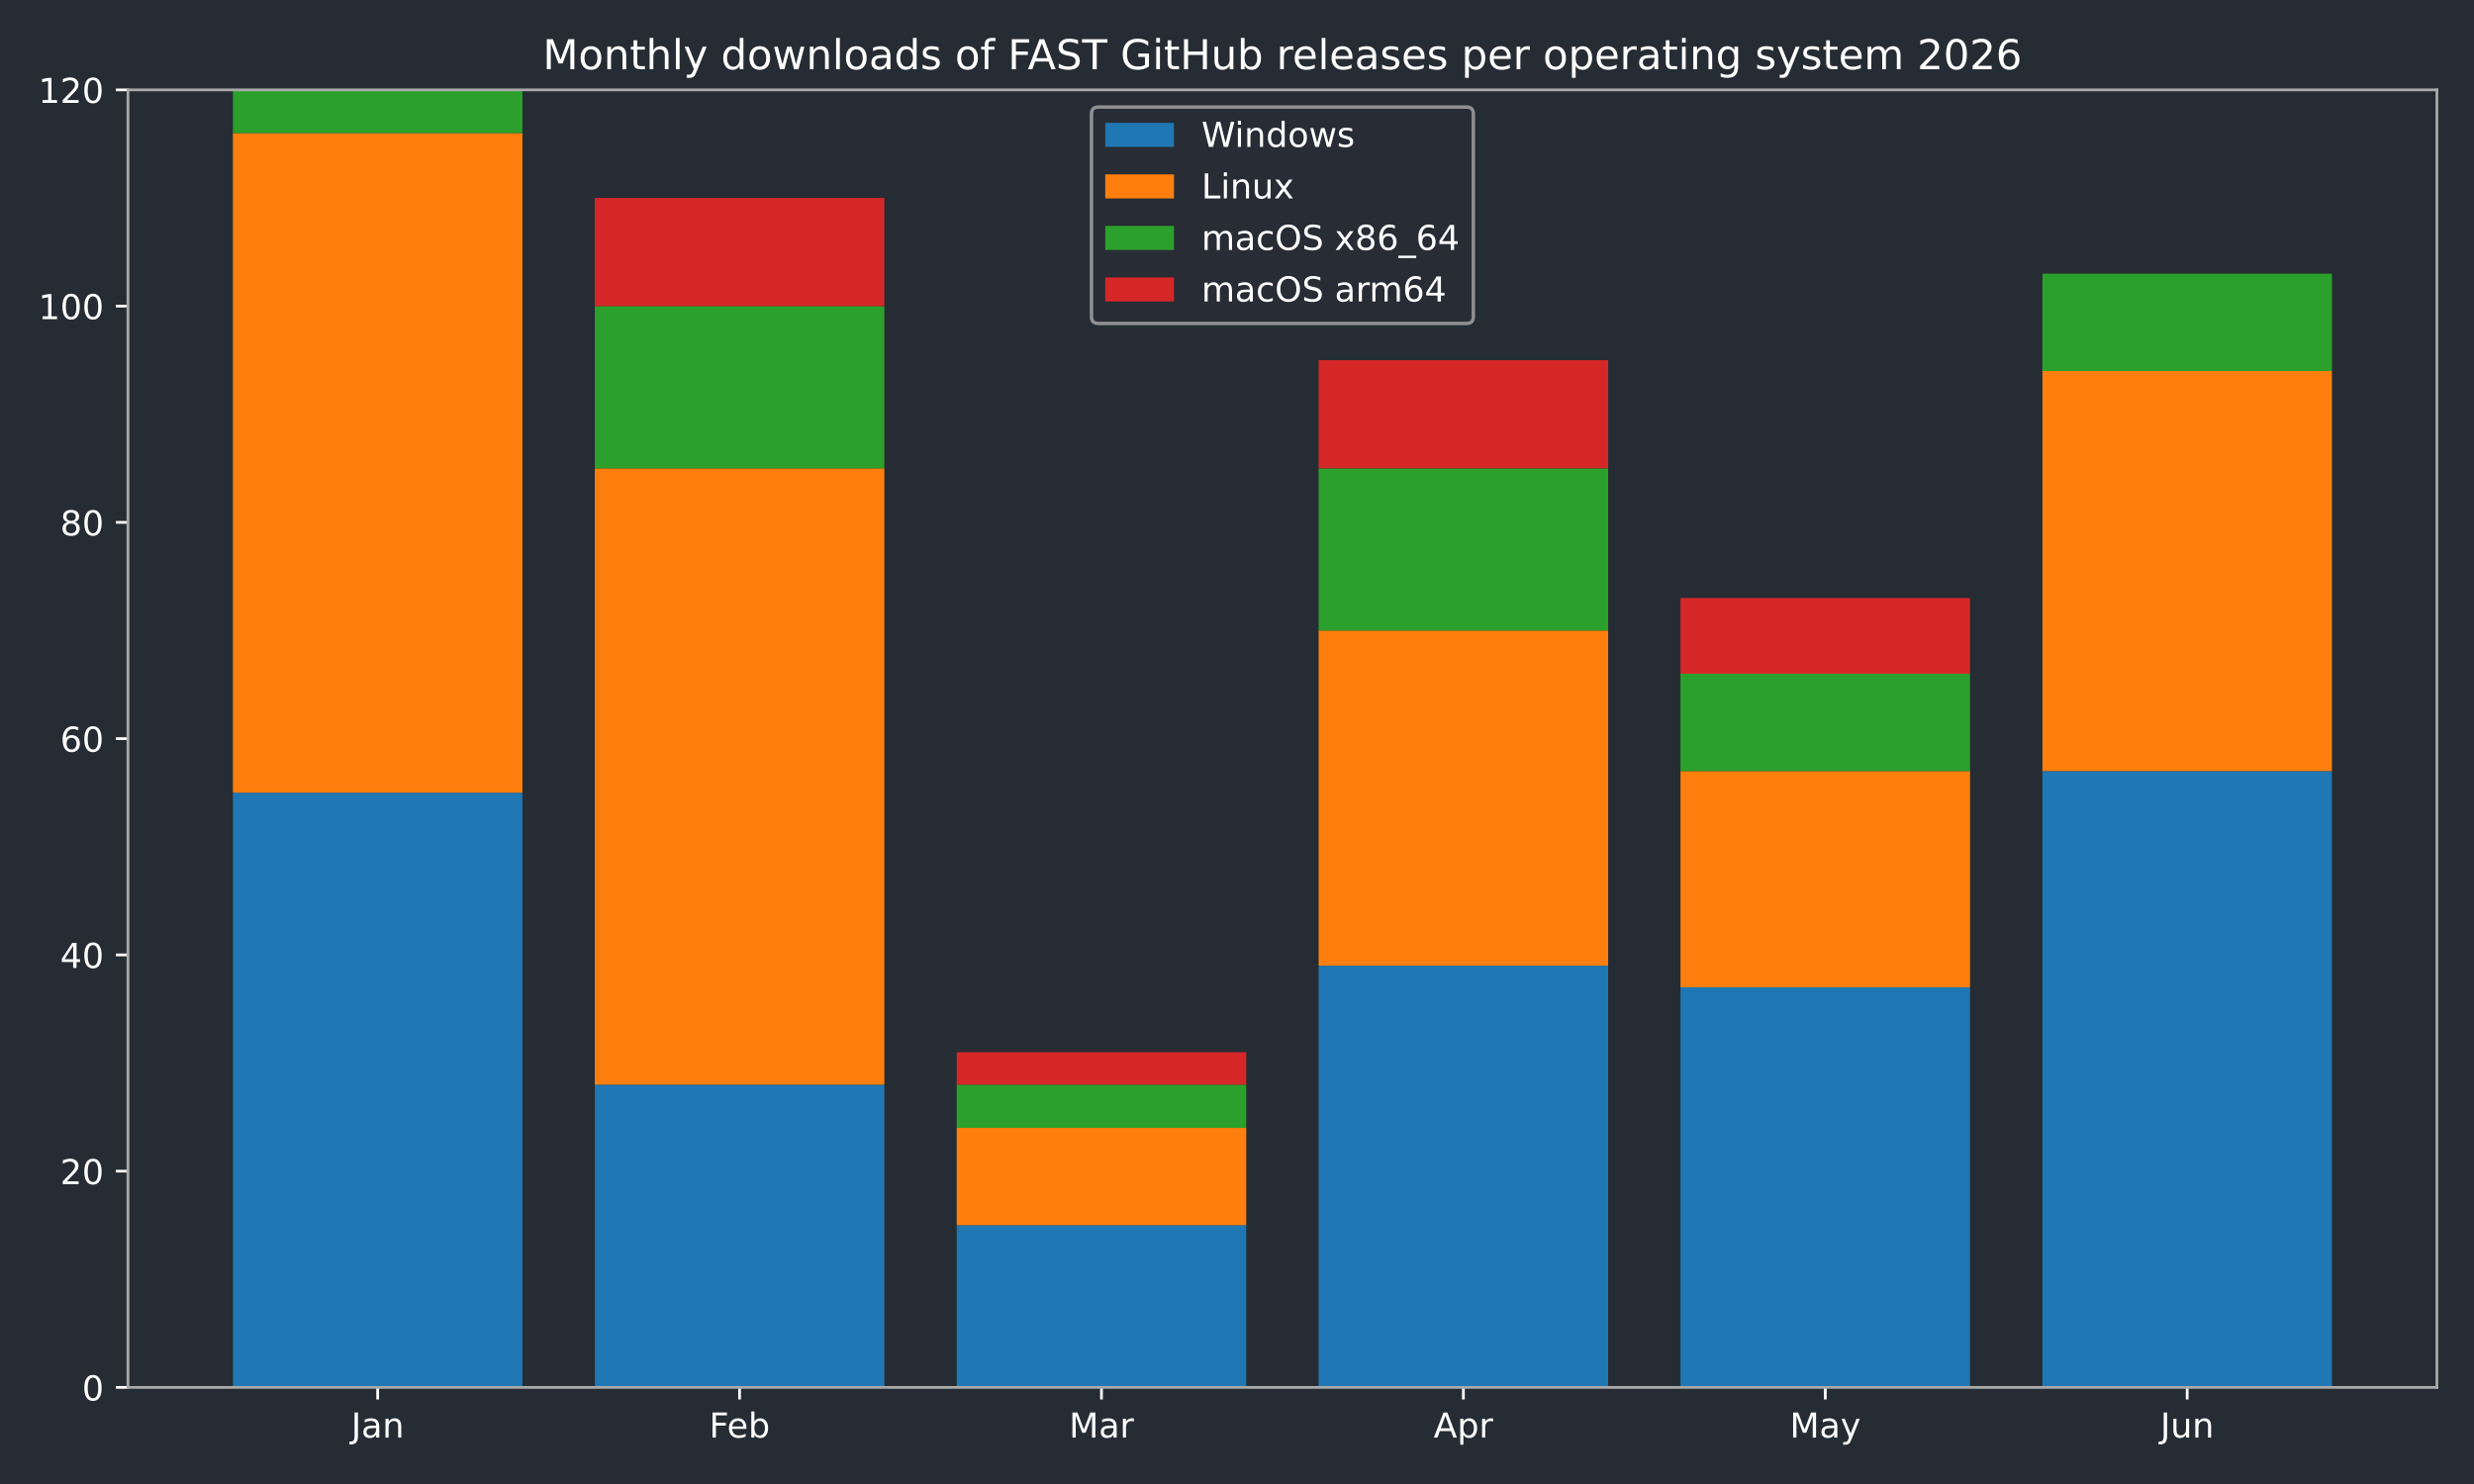
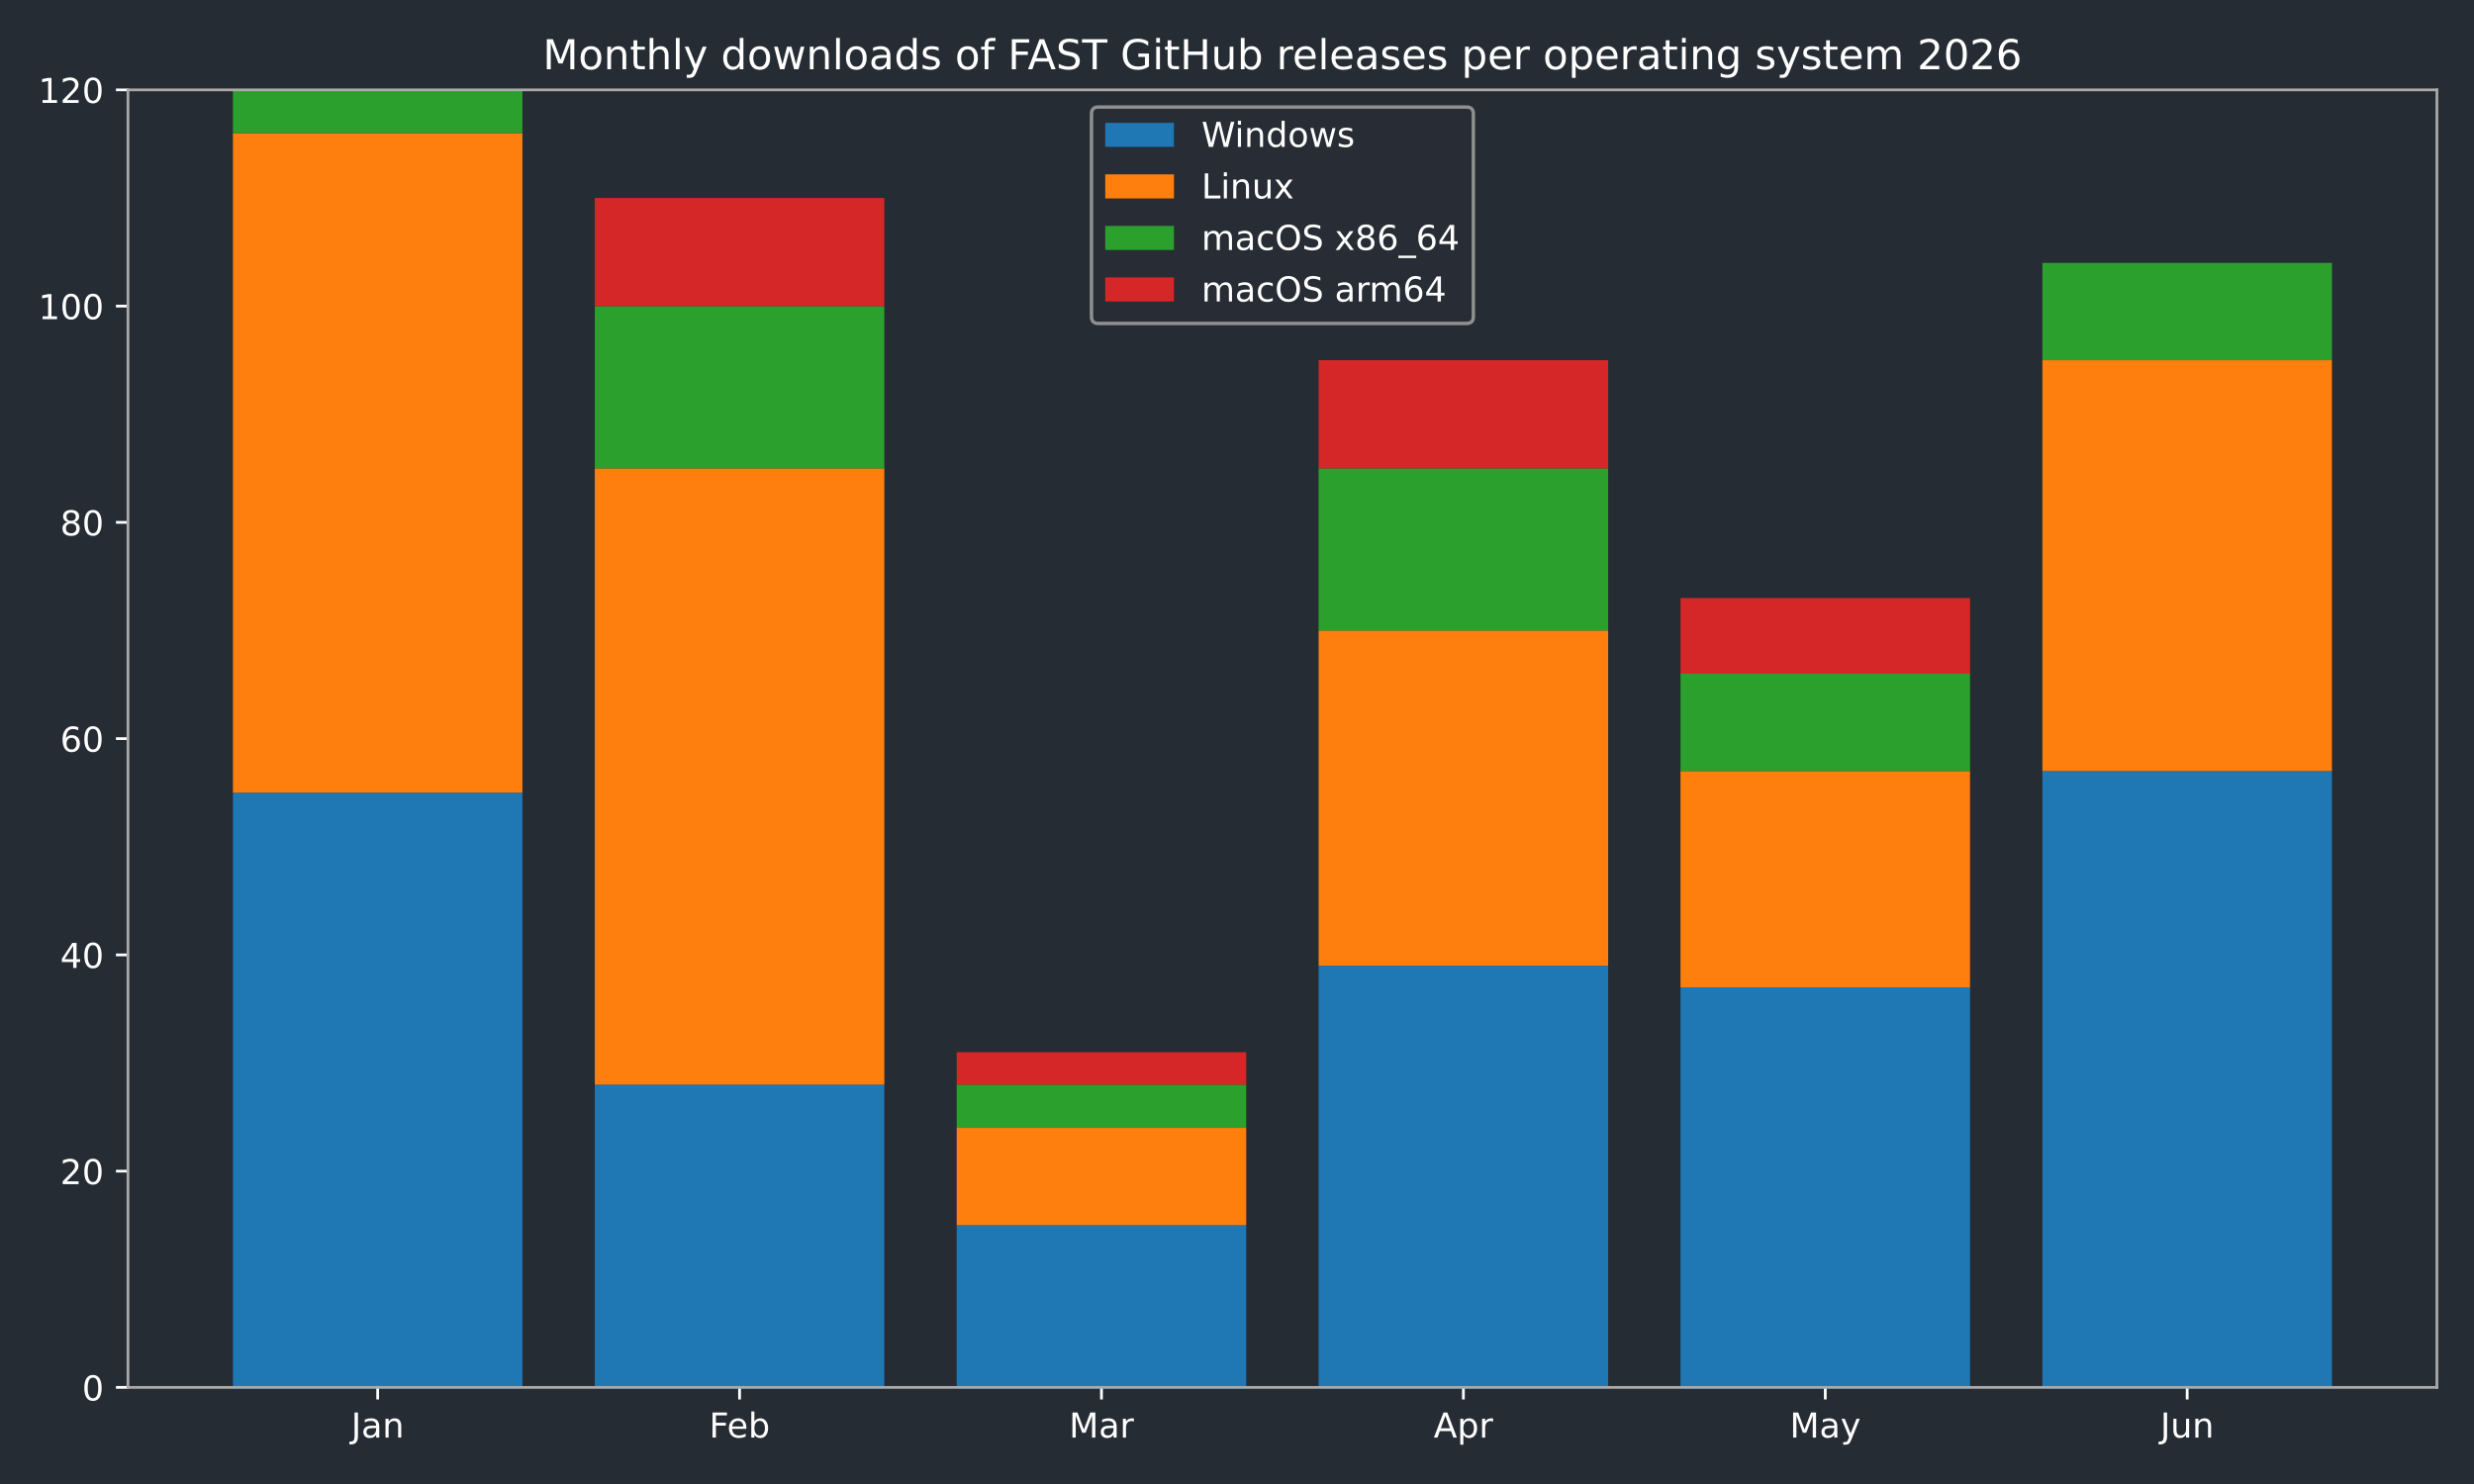
<svg xmlns="http://www.w3.org/2000/svg" xmlns:xlink="http://www.w3.org/1999/xlink" width="720pt" height="432pt" viewBox="0 0 720 432" version="1.1">
  <defs>
    <style type="text/css">*{stroke-linejoin: round; stroke-linecap: butt}</style>
  </defs>
  <g id="figure_1">
    <g id="patch_1">
      <path d="M 0 432  L 720 432  L 720 0  L 0 0  z " style="fill: #262c33" />
    </g>
    <g id="axes_1">
      <g id="patch_2">
        <path d="M 37.24 403.878  L 709.2 403.878  L 709.2 26.16  L 37.24 26.16  z " style="fill: #262c33" />
      </g>
      <g id="patch_3">
-         <path d="M 67.784 403.878  L 152.042 403.878  L 152.042 230.757  L 67.784 230.757  z " clip-path="url(#p957ba8a86a)" style="fill: #1f77b4" />
+         <path d="M 67.784 403.878  L 152.042 403.878  L 152.042 230.757  L 67.784 230.757  z " clip-path="url(#pb374c53c7d)" style="fill: #1f77b4" />
      </g>
      <g id="patch_4">
-         <path d="M 173.107 403.878  L 257.365 403.878  L 257.365 315.744  L 173.107 315.744  z " clip-path="url(#p957ba8a86a)" style="fill: #1f77b4" />
+         <path d="M 173.107 403.878  L 257.365 403.878  L 257.365 315.744  L 173.107 315.744  z " clip-path="url(#pb374c53c7d)" style="fill: #1f77b4" />
      </g>
      <g id="patch_5">
-         <path d="M 278.429 403.878  L 362.688 403.878  L 362.688 356.663  L 278.429 356.663  z " clip-path="url(#p957ba8a86a)" style="fill: #1f77b4" />
+         <path d="M 278.429 403.878  L 362.688 403.878  L 362.688 356.663  L 278.429 356.663  z " clip-path="url(#pb374c53c7d)" style="fill: #1f77b4" />
      </g>
      <g id="patch_6">
-         <path d="M 383.752 403.878  L 468.011 403.878  L 468.011 281.119  L 383.752 281.119  z " clip-path="url(#p957ba8a86a)" style="fill: #1f77b4" />
+         <path d="M 383.752 403.878  L 468.011 403.878  L 468.011 281.119  L 383.752 281.119  z " clip-path="url(#pb374c53c7d)" style="fill: #1f77b4" />
      </g>
      <g id="patch_7">
-         <path d="M 489.075 403.878  L 573.333 403.878  L 573.333 287.415  L 489.075 287.415  z " clip-path="url(#p957ba8a86a)" style="fill: #1f77b4" />
+         <path d="M 489.075 403.878  L 573.333 403.878  L 573.333 287.415  L 489.075 287.415  z " clip-path="url(#pb374c53c7d)" style="fill: #1f77b4" />
      </g>
      <g id="patch_8">
-         <path d="M 594.398 403.878  L 678.656 403.878  L 678.656 224.462  L 594.398 224.462  z " clip-path="url(#p957ba8a86a)" style="fill: #1f77b4" />
+         <path d="M 594.398 403.878  L 678.656 403.878  L 678.656 224.462  L 594.398 224.462  z " clip-path="url(#pb374c53c7d)" style="fill: #1f77b4" />
      </g>
      <g id="patch_9">
-         <path d="M 67.784 230.757  L 152.042 230.757  L 152.042 38.751  L 67.784 38.751  z " clip-path="url(#p957ba8a86a)" style="fill: #ff7f0e" />
+         <path d="M 67.784 230.757  L 152.042 230.757  L 152.042 38.751  L 67.784 38.751  z " clip-path="url(#pb374c53c7d)" style="fill: #ff7f0e" />
      </g>
      <g id="patch_10">
-         <path d="M 173.107 315.744  L 257.365 315.744  L 257.365 136.328  L 173.107 136.328  z " clip-path="url(#p957ba8a86a)" style="fill: #ff7f0e" />
+         <path d="M 173.107 315.744  L 257.365 315.744  L 257.365 136.328  L 173.107 136.328  z " clip-path="url(#pb374c53c7d)" style="fill: #ff7f0e" />
      </g>
      <g id="patch_11">
-         <path d="M 278.429 356.663  L 362.688 356.663  L 362.688 328.334  L 278.429 328.334  z " clip-path="url(#p957ba8a86a)" style="fill: #ff7f0e" />
+         <path d="M 278.429 356.663  L 362.688 356.663  L 362.688 328.334  L 278.429 328.334  z " clip-path="url(#pb374c53c7d)" style="fill: #ff7f0e" />
      </g>
      <g id="patch_12">
-         <path d="M 383.752 281.119  L 468.011 281.119  L 468.011 183.542  L 383.752 183.542  z " clip-path="url(#p957ba8a86a)" style="fill: #ff7f0e" />
+         <path d="M 383.752 281.119  L 468.011 281.119  L 468.011 183.542  L 383.752 183.542  z " clip-path="url(#pb374c53c7d)" style="fill: #ff7f0e" />
      </g>
      <g id="patch_13">
-         <path d="M 489.075 287.415  L 573.333 287.415  L 573.333 224.462  L 489.075 224.462  z " clip-path="url(#p957ba8a86a)" style="fill: #ff7f0e" />
+         <path d="M 489.075 287.415  L 573.333 287.415  L 573.333 224.462  L 489.075 224.462  z " clip-path="url(#pb374c53c7d)" style="fill: #ff7f0e" />
      </g>
      <g id="patch_14">
-         <path d="M 594.398 224.462  L 678.656 224.462  L 678.656 107.999  L 594.398 107.999  z " clip-path="url(#p957ba8a86a)" style="fill: #ff7f0e" />
+         <path d="M 594.398 224.462  L 678.656 224.462  L 678.656 104.851  L 594.398 104.851  z " clip-path="url(#pb374c53c7d)" style="fill: #ff7f0e" />
      </g>
      <g id="patch_15">
-         <path d="M 67.784 38.751  L 152.042 38.751  L 152.042 26.16  L 67.784 26.16  z " clip-path="url(#p957ba8a86a)" style="fill: #2ca02c" />
+         <path d="M 67.784 38.751  L 152.042 38.751  L 152.042 26.16  L 67.784 26.16  z " clip-path="url(#pb374c53c7d)" style="fill: #2ca02c" />
      </g>
      <g id="patch_16">
-         <path d="M 173.107 136.328  L 257.365 136.328  L 257.365 89.113  L 173.107 89.113  z " clip-path="url(#p957ba8a86a)" style="fill: #2ca02c" />
+         <path d="M 173.107 136.328  L 257.365 136.328  L 257.365 89.113  L 173.107 89.113  z " clip-path="url(#pb374c53c7d)" style="fill: #2ca02c" />
      </g>
      <g id="patch_17">
-         <path d="M 278.429 328.334  L 362.688 328.334  L 362.688 315.744  L 278.429 315.744  z " clip-path="url(#p957ba8a86a)" style="fill: #2ca02c" />
+         <path d="M 278.429 328.334  L 362.688 328.334  L 362.688 315.744  L 278.429 315.744  z " clip-path="url(#pb374c53c7d)" style="fill: #2ca02c" />
      </g>
      <g id="patch_18">
-         <path d="M 383.752 183.542  L 468.011 183.542  L 468.011 136.328  L 383.752 136.328  z " clip-path="url(#p957ba8a86a)" style="fill: #2ca02c" />
+         <path d="M 383.752 183.542  L 468.011 183.542  L 468.011 136.328  L 383.752 136.328  z " clip-path="url(#pb374c53c7d)" style="fill: #2ca02c" />
      </g>
      <g id="patch_19">
-         <path d="M 489.075 224.462  L 573.333 224.462  L 573.333 196.133  L 489.075 196.133  z " clip-path="url(#p957ba8a86a)" style="fill: #2ca02c" />
+         <path d="M 489.075 224.462  L 573.333 224.462  L 573.333 196.133  L 489.075 196.133  z " clip-path="url(#pb374c53c7d)" style="fill: #2ca02c" />
      </g>
      <g id="patch_20">
-         <path d="M 594.398 107.999  L 678.656 107.999  L 678.656 79.67  L 594.398 79.67  z " clip-path="url(#p957ba8a86a)" style="fill: #2ca02c" />
+         <path d="M 594.398 104.851  L 678.656 104.851  L 678.656 76.522  L 594.398 76.522  z " clip-path="url(#pb374c53c7d)" style="fill: #2ca02c" />
      </g>
      <g id="patch_21">
-         <path d="M 67.784 26.16  L 152.042 26.16  L 152.042 26.16  L 67.784 26.16  z " clip-path="url(#p957ba8a86a)" style="fill: #d62728" />
+         <path d="M 67.784 26.16  L 152.042 26.16  L 152.042 26.16  L 67.784 26.16  z " clip-path="url(#pb374c53c7d)" style="fill: #d62728" />
      </g>
      <g id="patch_22">
-         <path d="M 173.107 89.113  L 257.365 89.113  L 257.365 57.636  L 173.107 57.636  z " clip-path="url(#p957ba8a86a)" style="fill: #d62728" />
+         <path d="M 173.107 89.113  L 257.365 89.113  L 257.365 57.636  L 173.107 57.636  z " clip-path="url(#pb374c53c7d)" style="fill: #d62728" />
      </g>
      <g id="patch_23">
-         <path d="M 278.429 315.744  L 362.688 315.744  L 362.688 306.301  L 278.429 306.301  z " clip-path="url(#p957ba8a86a)" style="fill: #d62728" />
+         <path d="M 278.429 315.744  L 362.688 315.744  L 362.688 306.301  L 278.429 306.301  z " clip-path="url(#pb374c53c7d)" style="fill: #d62728" />
      </g>
      <g id="patch_24">
-         <path d="M 383.752 136.328  L 468.011 136.328  L 468.011 104.851  L 383.752 104.851  z " clip-path="url(#p957ba8a86a)" style="fill: #d62728" />
+         <path d="M 383.752 136.328  L 468.011 136.328  L 468.011 104.851  L 383.752 104.851  z " clip-path="url(#pb374c53c7d)" style="fill: #d62728" />
      </g>
      <g id="patch_25">
-         <path d="M 489.075 196.133  L 573.333 196.133  L 573.333 174.099  L 489.075 174.099  z " clip-path="url(#p957ba8a86a)" style="fill: #d62728" />
+         <path d="M 489.075 196.133  L 573.333 196.133  L 573.333 174.099  L 489.075 174.099  z " clip-path="url(#pb374c53c7d)" style="fill: #d62728" />
      </g>
      <g id="patch_26">
-         <path d="M 594.398 79.67  L 678.656 79.67  L 678.656 79.67  L 594.398 79.67  z " clip-path="url(#p957ba8a86a)" style="fill: #d62728" />
+         <path d="M 594.398 76.522  L 678.656 76.522  L 678.656 76.522  L 594.398 76.522  z " clip-path="url(#pb374c53c7d)" style="fill: #d62728" />
      </g>
      <g id="matplotlib.axis_1">
        <g id="xtick_1">
          <g id="line2d_1">
            <defs>
-               <path id="m27516b1970" d="M 0 0  L 0 3.5  " style="stroke: #ffffff; stroke-width: 0.8" />
+               <path id="m4f8d31dec3" d="M 0 0  L 0 3.5  " style="stroke: #ffffff; stroke-width: 0.8" />
            </defs>
            <g>
-               <use xlink:href="#m27516b1970" x="109.913" y="403.878" style="fill: #ffffff; stroke: #ffffff; stroke-width: 0.8" />
+               <use xlink:href="#m4f8d31dec3" x="109.913" y="403.878" style="fill: #ffffff; stroke: #ffffff; stroke-width: 0.8" />
            </g>
          </g>
          <g id="text_1">
            <g style="fill: #ffffff" transform="translate(102.205 418.4753) scale(0.1 -0.1)">
              <defs>
                <path id="DejaVuSans-2d" d="M 628 4666  L 1259 4666  L 1259 325  Q 1259 -519 939 -900  Q 619 -1281 -91 -1281  L -331 -1281  L -331 -750  L -134 -750  Q 284 -750 456 -515  Q 628 -281 628 325  L 628 4666  z " transform="scale(0.015625)" />
                <path id="DejaVuSans-44" d="M 2194 1759  Q 1497 1759 1228 1600  Q 959 1441 959 1056  Q 959 750 1161 570  Q 1363 391 1709 391  Q 2188 391 2477 730  Q 2766 1069 2766 1631  L 2766 1759  L 2194 1759  z M 3341 1997  L 3341 0  L 2766 0  L 2766 531  Q 2569 213 2275 61  Q 1981 -91 1556 -91  Q 1019 -91 701 211  Q 384 513 384 1019  Q 384 1609 779 1909  Q 1175 2209 1959 2209  L 2766 2209  L 2766 2266  Q 2766 2663 2505 2880  Q 2244 3097 1772 3097  Q 1472 3097 1187 3025  Q 903 2953 641 2809  L 641 3341  Q 956 3463 1253 3523  Q 1550 3584 1831 3584  Q 2591 3584 2966 3190  Q 3341 2797 3341 1997  z " transform="scale(0.015625)" />
                <path id="DejaVuSans-51" d="M 3513 2113  L 3513 0  L 2938 0  L 2938 2094  Q 2938 2591 2744 2837  Q 2550 3084 2163 3084  Q 1697 3084 1428 2787  Q 1159 2491 1159 1978  L 1159 0  L 581 0  L 581 3500  L 1159 3500  L 1159 2956  Q 1366 3272 1645 3428  Q 1925 3584 2291 3584  Q 2894 3584 3203 3211  Q 3513 2838 3513 2113  z " transform="scale(0.015625)" />
              </defs>
              <use xlink:href="#DejaVuSans-2d" />
              <use xlink:href="#DejaVuSans-44" transform="translate(29.5 0)" />
              <use xlink:href="#DejaVuSans-51" transform="translate(90.78125 0)" />
            </g>
          </g>
        </g>
        <g id="xtick_2">
          <g id="line2d_2">
            <g>
-               <use xlink:href="#m27516b1970" x="215.236" y="403.878" style="fill: #ffffff; stroke: #ffffff; stroke-width: 0.8" />
+               <use xlink:href="#m4f8d31dec3" x="215.236" y="403.878" style="fill: #ffffff; stroke: #ffffff; stroke-width: 0.8" />
            </g>
          </g>
          <g id="text_2">
            <g style="fill: #ffffff" transform="translate(206.3825 418.4761) scale(0.1 -0.1)">
              <defs>
                <path id="DejaVuSans-29" d="M 628 4666  L 3309 4666  L 3309 4134  L 1259 4134  L 1259 2759  L 3109 2759  L 3109 2228  L 1259 2228  L 1259 0  L 628 0  L 628 4666  z " transform="scale(0.015625)" />
                <path id="DejaVuSans-48" d="M 3597 1894  L 3597 1613  L 953 1613  Q 991 1019 1311 708  Q 1631 397 2203 397  Q 2534 397 2845 478  Q 3156 559 3463 722  L 3463 178  Q 3153 47 2828 -22  Q 2503 -91 2169 -91  Q 1331 -91 842 396  Q 353 884 353 1716  Q 353 2575 817 3079  Q 1281 3584 2069 3584  Q 2775 3584 3186 3129  Q 3597 2675 3597 1894  z M 3022 2063  Q 3016 2534 2758 2815  Q 2500 3097 2075 3097  Q 1594 3097 1305 2825  Q 1016 2553 972 2059  L 3022 2063  z " transform="scale(0.015625)" />
                <path id="DejaVuSans-45" d="M 3116 1747  Q 3116 2381 2855 2742  Q 2594 3103 2138 3103  Q 1681 3103 1420 2742  Q 1159 2381 1159 1747  Q 1159 1113 1420 752  Q 1681 391 2138 391  Q 2594 391 2855 752  Q 3116 1113 3116 1747  z M 1159 2969  Q 1341 3281 1617 3432  Q 1894 3584 2278 3584  Q 2916 3584 3314 3078  Q 3713 2572 3713 1747  Q 3713 922 3314 415  Q 2916 -91 2278 -91  Q 1894 -91 1617 61  Q 1341 213 1159 525  L 1159 0  L 581 0  L 581 4863  L 1159 4863  L 1159 2969  z " transform="scale(0.015625)" />
              </defs>
              <use xlink:href="#DejaVuSans-29" />
              <use xlink:href="#DejaVuSans-48" transform="translate(52.04688 0)" />
              <use xlink:href="#DejaVuSans-45" transform="translate(113.5781 0)" />
            </g>
          </g>
        </g>
        <g id="xtick_3">
          <g id="line2d_3">
            <g>
-               <use xlink:href="#m27516b1970" x="320.559" y="403.878" style="fill: #ffffff; stroke: #ffffff; stroke-width: 0.8" />
+               <use xlink:href="#m4f8d31dec3" x="320.559" y="403.878" style="fill: #ffffff; stroke: #ffffff; stroke-width: 0.8" />
            </g>
          </g>
          <g id="text_3">
            <g style="fill: #ffffff" transform="translate(311.125 418.4753) scale(0.1 -0.1)">
              <defs>
                <path id="DejaVuSans-30" d="M 628 4666  L 1569 4666  L 2759 1491  L 3956 4666  L 4897 4666  L 4897 0  L 4281 0  L 4281 4097  L 3078 897  L 2444 897  L 1241 4097  L 1241 0  L 628 0  L 628 4666  z " transform="scale(0.015625)" />
                <path id="DejaVuSans-55" d="M 2631 2963  Q 2534 3019 2420 3045  Q 2306 3072 2169 3072  Q 1681 3072 1420 2755  Q 1159 2438 1159 1844  L 1159 0  L 581 0  L 581 3500  L 1159 3500  L 1159 2956  Q 1341 3275 1631 3429  Q 1922 3584 2338 3584  Q 2397 3584 2469 3576  Q 2541 3569 2628 3553  L 2631 2963  z " transform="scale(0.015625)" />
              </defs>
              <use xlink:href="#DejaVuSans-30" />
              <use xlink:href="#DejaVuSans-44" transform="translate(86.28125 0)" />
              <use xlink:href="#DejaVuSans-55" transform="translate(147.5625 0)" />
            </g>
          </g>
        </g>
        <g id="xtick_4">
          <g id="line2d_4">
            <g>
-               <use xlink:href="#m27516b1970" x="425.881" y="403.878" style="fill: #ffffff; stroke: #ffffff; stroke-width: 0.8" />
+               <use xlink:href="#m4f8d31dec3" x="425.881" y="403.878" style="fill: #ffffff; stroke: #ffffff; stroke-width: 0.8" />
            </g>
          </g>
          <g id="text_4">
            <g style="fill: #ffffff" transform="translate(417.2314 418.4753) scale(0.1 -0.1)">
              <defs>
                <path id="DejaVuSans-24" d="M 2188 4044  L 1331 1722  L 3047 1722  L 2188 4044  z M 1831 4666  L 2547 4666  L 4325 0  L 3669 0  L 3244 1197  L 1141 1197  L 716 0  L 50 0  L 1831 4666  z " transform="scale(0.015625)" />
                <path id="DejaVuSans-53" d="M 1159 525  L 1159 -1331  L 581 -1331  L 581 3500  L 1159 3500  L 1159 2969  Q 1341 3281 1617 3432  Q 1894 3584 2278 3584  Q 2916 3584 3314 3078  Q 3713 2572 3713 1747  Q 3713 922 3314 415  Q 2916 -91 2278 -91  Q 1894 -91 1617 61  Q 1341 213 1159 525  z M 3116 1747  Q 3116 2381 2855 2742  Q 2594 3103 2138 3103  Q 1681 3103 1420 2742  Q 1159 2381 1159 1747  Q 1159 1113 1420 752  Q 1681 391 2138 391  Q 2594 391 2855 752  Q 3116 1113 3116 1747  z " transform="scale(0.015625)" />
              </defs>
              <use xlink:href="#DejaVuSans-24" />
              <use xlink:href="#DejaVuSans-53" transform="translate(68.40625 0)" />
              <use xlink:href="#DejaVuSans-55" transform="translate(131.8906 0)" />
            </g>
          </g>
        </g>
        <g id="xtick_5">
          <g id="line2d_5">
            <g>
-               <use xlink:href="#m27516b1970" x="531.204" y="403.878" style="fill: #ffffff; stroke: #ffffff; stroke-width: 0.8" />
+               <use xlink:href="#m4f8d31dec3" x="531.204" y="403.878" style="fill: #ffffff; stroke: #ffffff; stroke-width: 0.8" />
            </g>
          </g>
          <g id="text_5">
            <g style="fill: #ffffff" transform="translate(520.8668 418.4753) scale(0.1 -0.1)">
              <defs>
                <path id="DejaVuSans-5c" d="M 2059 -325  Q 1816 -950 1584 -1140  Q 1353 -1331 966 -1331  L 506 -1331  L 506 -850  L 844 -850  Q 1081 -850 1212 -737  Q 1344 -625 1503 -206  L 1606 56  L 191 3500  L 800 3500  L 1894 763  L 2988 3500  L 3597 3500  L 2059 -325  z " transform="scale(0.015625)" />
              </defs>
              <use xlink:href="#DejaVuSans-30" />
              <use xlink:href="#DejaVuSans-44" transform="translate(86.28125 0)" />
              <use xlink:href="#DejaVuSans-5c" transform="translate(147.5625 0)" />
            </g>
          </g>
        </g>
        <g id="xtick_6">
          <g id="line2d_6">
            <g>
-               <use xlink:href="#m27516b1970" x="636.527" y="403.878" style="fill: #ffffff; stroke: #ffffff; stroke-width: 0.8" />
+               <use xlink:href="#m4f8d31dec3" x="636.527" y="403.878" style="fill: #ffffff; stroke: #ffffff; stroke-width: 0.8" />
            </g>
          </g>
          <g id="text_6">
            <g style="fill: #ffffff" transform="translate(628.7147 418.4753) scale(0.1 -0.1)">
              <defs>
                <path id="DejaVuSans-58" d="M 544 1381  L 544 3500  L 1119 3500  L 1119 1403  Q 1119 906 1312 657  Q 1506 409 1894 409  Q 2359 409 2629 706  Q 2900 1003 2900 1516  L 2900 3500  L 3475 3500  L 3475 0  L 2900 0  L 2900 538  Q 2691 219 2414 64  Q 2138 -91 1772 -91  Q 1169 -91 856 284  Q 544 659 544 1381  z M 1991 3584  L 1991 3584  z " transform="scale(0.015625)" />
              </defs>
              <use xlink:href="#DejaVuSans-2d" />
              <use xlink:href="#DejaVuSans-58" transform="translate(29.5 0)" />
              <use xlink:href="#DejaVuSans-51" transform="translate(92.875 0)" />
            </g>
          </g>
        </g>
      </g>
      <g id="matplotlib.axis_2">
        <g id="ytick_1">
          <g id="line2d_7">
            <defs>
-               <path id="m8c7685d076" d="M 0 0  L -3.5 0  " style="stroke: #ffffff; stroke-width: 0.8" />
+               <path id="mf5c3d39f5b" d="M 0 0  L -3.5 0  " style="stroke: #ffffff; stroke-width: 0.8" />
            </defs>
            <g>
-               <use xlink:href="#m8c7685d076" x="37.24" y="403.878" style="fill: #ffffff; stroke: #ffffff; stroke-width: 0.8" />
+               <use xlink:href="#mf5c3d39f5b" x="37.24" y="403.878" style="fill: #ffffff; stroke: #ffffff; stroke-width: 0.8" />
            </g>
          </g>
          <g id="text_7">
            <g style="fill: #ffffff" transform="translate(23.8775 407.6765) scale(0.1 -0.1)">
              <defs>
                <path id="DejaVuSans-13" d="M 2034 4250  Q 1547 4250 1301 3770  Q 1056 3291 1056 2328  Q 1056 1369 1301 889  Q 1547 409 2034 409  Q 2525 409 2770 889  Q 3016 1369 3016 2328  Q 3016 3291 2770 3770  Q 2525 4250 2034 4250  z M 2034 4750  Q 2819 4750 3233 4129  Q 3647 3509 3647 2328  Q 3647 1150 3233 529  Q 2819 -91 2034 -91  Q 1250 -91 836 529  Q 422 1150 422 2328  Q 422 3509 836 4129  Q 1250 4750 2034 4750  z " transform="scale(0.015625)" />
              </defs>
              <use xlink:href="#DejaVuSans-13" />
            </g>
          </g>
        </g>
        <g id="ytick_2">
          <g id="line2d_8">
            <g>
-               <use xlink:href="#m8c7685d076" x="37.24" y="340.925" style="fill: #ffffff; stroke: #ffffff; stroke-width: 0.8" />
+               <use xlink:href="#mf5c3d39f5b" x="37.24" y="340.925" style="fill: #ffffff; stroke: #ffffff; stroke-width: 0.8" />
            </g>
          </g>
          <g id="text_8">
            <g style="fill: #ffffff" transform="translate(17.515 344.7235) scale(0.1 -0.1)">
              <defs>
                <path id="DejaVuSans-15" d="M 1228 531  L 3431 531  L 3431 0  L 469 0  L 469 531  Q 828 903 1448 1529  Q 2069 2156 2228 2338  Q 2531 2678 2651 2914  Q 2772 3150 2772 3378  Q 2772 3750 2511 3984  Q 2250 4219 1831 4219  Q 1534 4219 1204 4116  Q 875 4013 500 3803  L 500 4441  Q 881 4594 1212 4672  Q 1544 4750 1819 4750  Q 2544 4750 2975 4387  Q 3406 4025 3406 3419  Q 3406 3131 3298 2873  Q 3191 2616 2906 2266  Q 2828 2175 2409 1742  Q 1991 1309 1228 531  z " transform="scale(0.015625)" />
              </defs>
              <use xlink:href="#DejaVuSans-15" />
              <use xlink:href="#DejaVuSans-13" transform="translate(63.625 0)" />
            </g>
          </g>
        </g>
        <g id="ytick_3">
          <g id="line2d_9">
            <g>
-               <use xlink:href="#m8c7685d076" x="37.24" y="277.972" style="fill: #ffffff; stroke: #ffffff; stroke-width: 0.8" />
+               <use xlink:href="#mf5c3d39f5b" x="37.24" y="277.972" style="fill: #ffffff; stroke: #ffffff; stroke-width: 0.8" />
            </g>
          </g>
          <g id="text_9">
            <g style="fill: #ffffff" transform="translate(17.515 281.7706) scale(0.1 -0.1)">
              <defs>
                <path id="DejaVuSans-17" d="M 2419 4116  L 825 1625  L 2419 1625  L 2419 4116  z M 2253 4666  L 3047 4666  L 3047 1625  L 3713 1625  L 3713 1100  L 3047 1100  L 3047 0  L 2419 0  L 2419 1100  L 313 1100  L 313 1709  L 2253 4666  z " transform="scale(0.015625)" />
              </defs>
              <use xlink:href="#DejaVuSans-17" />
              <use xlink:href="#DejaVuSans-13" transform="translate(63.625 0)" />
            </g>
          </g>
        </g>
        <g id="ytick_4">
          <g id="line2d_10">
            <g>
-               <use xlink:href="#m8c7685d076" x="37.24" y="215.019" style="fill: #ffffff; stroke: #ffffff; stroke-width: 0.8" />
+               <use xlink:href="#mf5c3d39f5b" x="37.24" y="215.019" style="fill: #ffffff; stroke: #ffffff; stroke-width: 0.8" />
            </g>
          </g>
          <g id="text_10">
            <g style="fill: #ffffff" transform="translate(17.515 218.8177) scale(0.1 -0.1)">
              <defs>
                <path id="DejaVuSans-19" d="M 2113 2584  Q 1688 2584 1439 2293  Q 1191 2003 1191 1497  Q 1191 994 1439 701  Q 1688 409 2113 409  Q 2538 409 2786 701  Q 3034 994 3034 1497  Q 3034 2003 2786 2293  Q 2538 2584 2113 2584  z M 3366 4563  L 3366 3988  Q 3128 4100 2886 4159  Q 2644 4219 2406 4219  Q 1781 4219 1451 3797  Q 1122 3375 1075 2522  Q 1259 2794 1537 2939  Q 1816 3084 2150 3084  Q 2853 3084 3261 2657  Q 3669 2231 3669 1497  Q 3669 778 3244 343  Q 2819 -91 2113 -91  Q 1303 -91 875 529  Q 447 1150 447 2328  Q 447 3434 972 4092  Q 1497 4750 2381 4750  Q 2619 4750 2861 4703  Q 3103 4656 3366 4563  z " transform="scale(0.015625)" />
              </defs>
              <use xlink:href="#DejaVuSans-19" />
              <use xlink:href="#DejaVuSans-13" transform="translate(63.625 0)" />
            </g>
          </g>
        </g>
        <g id="ytick_5">
          <g id="line2d_11">
            <g>
-               <use xlink:href="#m8c7685d076" x="37.24" y="152.066" style="fill: #ffffff; stroke: #ffffff; stroke-width: 0.8" />
+               <use xlink:href="#mf5c3d39f5b" x="37.24" y="152.066" style="fill: #ffffff; stroke: #ffffff; stroke-width: 0.8" />
            </g>
          </g>
          <g id="text_11">
            <g style="fill: #ffffff" transform="translate(17.515 155.8647) scale(0.1 -0.1)">
              <defs>
                <path id="DejaVuSans-1b" d="M 2034 2216  Q 1584 2216 1326 1975  Q 1069 1734 1069 1313  Q 1069 891 1326 650  Q 1584 409 2034 409  Q 2484 409 2743 651  Q 3003 894 3003 1313  Q 3003 1734 2745 1975  Q 2488 2216 2034 2216  z M 1403 2484  Q 997 2584 770 2862  Q 544 3141 544 3541  Q 544 4100 942 4425  Q 1341 4750 2034 4750  Q 2731 4750 3128 4425  Q 3525 4100 3525 3541  Q 3525 3141 3298 2862  Q 3072 2584 2669 2484  Q 3125 2378 3379 2068  Q 3634 1759 3634 1313  Q 3634 634 3220 271  Q 2806 -91 2034 -91  Q 1263 -91 848 271  Q 434 634 434 1313  Q 434 1759 690 2068  Q 947 2378 1403 2484  z M 1172 3481  Q 1172 3119 1398 2916  Q 1625 2713 2034 2713  Q 2441 2713 2670 2916  Q 2900 3119 2900 3481  Q 2900 3844 2670 4047  Q 2441 4250 2034 4250  Q 1625 4250 1398 4047  Q 1172 3844 1172 3481  z " transform="scale(0.015625)" />
              </defs>
              <use xlink:href="#DejaVuSans-1b" />
              <use xlink:href="#DejaVuSans-13" transform="translate(63.625 0)" />
            </g>
          </g>
        </g>
        <g id="ytick_6">
          <g id="line2d_12">
            <g>
-               <use xlink:href="#m8c7685d076" x="37.24" y="89.113" style="fill: #ffffff; stroke: #ffffff; stroke-width: 0.8" />
+               <use xlink:href="#mf5c3d39f5b" x="37.24" y="89.113" style="fill: #ffffff; stroke: #ffffff; stroke-width: 0.8" />
            </g>
          </g>
          <g id="text_12">
            <g style="fill: #ffffff" transform="translate(11.1525 92.91177) scale(0.1 -0.1)">
              <defs>
                <path id="DejaVuSans-14" d="M 794 531  L 1825 531  L 1825 4091  L 703 3866  L 703 4441  L 1819 4666  L 2450 4666  L 2450 531  L 3481 531  L 3481 0  L 794 0  L 794 531  z " transform="scale(0.015625)" />
              </defs>
              <use xlink:href="#DejaVuSans-14" />
              <use xlink:href="#DejaVuSans-13" transform="translate(63.625 0)" />
              <use xlink:href="#DejaVuSans-13" transform="translate(127.25 0)" />
            </g>
          </g>
        </g>
        <g id="ytick_7">
          <g id="line2d_13">
            <g>
-               <use xlink:href="#m8c7685d076" x="37.24" y="26.16" style="fill: #ffffff; stroke: #ffffff; stroke-width: 0.8" />
+               <use xlink:href="#mf5c3d39f5b" x="37.24" y="26.16" style="fill: #ffffff; stroke: #ffffff; stroke-width: 0.8" />
            </g>
          </g>
          <g id="text_13">
            <g style="fill: #ffffff" transform="translate(11.1525 29.95883) scale(0.1 -0.1)">
              <use xlink:href="#DejaVuSans-14" />
              <use xlink:href="#DejaVuSans-15" transform="translate(63.625 0)" />
              <use xlink:href="#DejaVuSans-13" transform="translate(127.25 0)" />
            </g>
          </g>
        </g>
      </g>
      <g id="patch_27">
        <path d="M 37.24 403.878  L 37.24 26.16  " style="fill: none; stroke: #a9a9a9; stroke-width: 0.8; stroke-linejoin: miter; stroke-linecap: square" />
      </g>
      <g id="patch_28">
        <path d="M 709.2 403.878  L 709.2 26.16  " style="fill: none; stroke: #a9a9a9; stroke-width: 0.8; stroke-linejoin: miter; stroke-linecap: square" />
      </g>
      <g id="patch_29">
        <path d="M 37.24 403.878  L 709.2 403.878  " style="fill: none; stroke: #a9a9a9; stroke-width: 0.8; stroke-linejoin: miter; stroke-linecap: square" />
      </g>
      <g id="patch_30">
        <path d="M 37.24 26.16  L 709.2 26.16  " style="fill: none; stroke: #a9a9a9; stroke-width: 0.8; stroke-linejoin: miter; stroke-linecap: square" />
      </g>
      <g id="text_14">
        <g style="fill: #ffffff" transform="translate(157.9616 20.16) scale(0.12 -0.12)">
          <defs>
            <path id="DejaVuSans-52" d="M 1959 3097  Q 1497 3097 1228 2736  Q 959 2375 959 1747  Q 959 1119 1226 758  Q 1494 397 1959 397  Q 2419 397 2687 759  Q 2956 1122 2956 1747  Q 2956 2369 2687 2733  Q 2419 3097 1959 3097  z M 1959 3584  Q 2709 3584 3137 3096  Q 3566 2609 3566 1747  Q 3566 888 3137 398  Q 2709 -91 1959 -91  Q 1206 -91 779 398  Q 353 888 353 1747  Q 353 2609 779 3096  Q 1206 3584 1959 3584  z " transform="scale(0.015625)" />
            <path id="DejaVuSans-57" d="M 1172 4494  L 1172 3500  L 2356 3500  L 2356 3053  L 1172 3053  L 1172 1153  Q 1172 725 1289 603  Q 1406 481 1766 481  L 2356 481  L 2356 0  L 1766 0  Q 1100 0 847 248  Q 594 497 594 1153  L 594 3053  L 172 3053  L 172 3500  L 594 3500  L 594 4494  L 1172 4494  z " transform="scale(0.015625)" />
            <path id="DejaVuSans-4b" d="M 3513 2113  L 3513 0  L 2938 0  L 2938 2094  Q 2938 2591 2744 2837  Q 2550 3084 2163 3084  Q 1697 3084 1428 2787  Q 1159 2491 1159 1978  L 1159 0  L 581 0  L 581 4863  L 1159 4863  L 1159 2956  Q 1366 3272 1645 3428  Q 1925 3584 2291 3584  Q 2894 3584 3203 3211  Q 3513 2838 3513 2113  z " transform="scale(0.015625)" />
            <path id="DejaVuSans-4f" d="M 603 4863  L 1178 4863  L 1178 0  L 603 0  L 603 4863  z " transform="scale(0.015625)" />
            <path id="DejaVuSans-3" transform="scale(0.015625)" />
            <path id="DejaVuSans-47" d="M 2906 2969  L 2906 4863  L 3481 4863  L 3481 0  L 2906 0  L 2906 525  Q 2725 213 2448 61  Q 2172 -91 1784 -91  Q 1150 -91 751 415  Q 353 922 353 1747  Q 353 2572 751 3078  Q 1150 3584 1784 3584  Q 2172 3584 2448 3432  Q 2725 3281 2906 2969  z M 947 1747  Q 947 1113 1208 752  Q 1469 391 1925 391  Q 2381 391 2643 752  Q 2906 1113 2906 1747  Q 2906 2381 2643 2742  Q 2381 3103 1925 3103  Q 1469 3103 1208 2742  Q 947 2381 947 1747  z " transform="scale(0.015625)" />
            <path id="DejaVuSans-5a" d="M 269 3500  L 844 3500  L 1563 769  L 2278 3500  L 2956 3500  L 3675 769  L 4391 3500  L 4966 3500  L 4050 0  L 3372 0  L 2619 2869  L 1863 0  L 1184 0  L 269 3500  z " transform="scale(0.015625)" />
            <path id="DejaVuSans-56" d="M 2834 3397  L 2834 2853  Q 2591 2978 2328 3040  Q 2066 3103 1784 3103  Q 1356 3103 1142 2972  Q 928 2841 928 2578  Q 928 2378 1081 2264  Q 1234 2150 1697 2047  L 1894 2003  Q 2506 1872 2764 1633  Q 3022 1394 3022 966  Q 3022 478 2636 193  Q 2250 -91 1575 -91  Q 1294 -91 989 -36  Q 684 19 347 128  L 347 722  Q 666 556 975 473  Q 1284 391 1588 391  Q 1994 391 2212 530  Q 2431 669 2431 922  Q 2431 1156 2273 1281  Q 2116 1406 1581 1522  L 1381 1569  Q 847 1681 609 1914  Q 372 2147 372 2553  Q 372 3047 722 3315  Q 1072 3584 1716 3584  Q 2034 3584 2315 3537  Q 2597 3491 2834 3397  z " transform="scale(0.015625)" />
            <path id="DejaVuSans-49" d="M 2375 4863  L 2375 4384  L 1825 4384  Q 1516 4384 1395 4259  Q 1275 4134 1275 3809  L 1275 3500  L 2222 3500  L 2222 3053  L 1275 3053  L 1275 0  L 697 0  L 697 3053  L 147 3053  L 147 3500  L 697 3500  L 697 3744  Q 697 4328 969 4595  Q 1241 4863 1831 4863  L 2375 4863  z " transform="scale(0.015625)" />
            <path id="DejaVuSans-36" d="M 3425 4513  L 3425 3897  Q 3066 4069 2747 4153  Q 2428 4238 2131 4238  Q 1616 4238 1336 4038  Q 1056 3838 1056 3469  Q 1056 3159 1242 3001  Q 1428 2844 1947 2747  L 2328 2669  Q 3034 2534 3370 2195  Q 3706 1856 3706 1288  Q 3706 609 3251 259  Q 2797 -91 1919 -91  Q 1588 -91 1214 -16  Q 841 59 441 206  L 441 856  Q 825 641 1194 531  Q 1563 422 1919 422  Q 2459 422 2753 634  Q 3047 847 3047 1241  Q 3047 1584 2836 1778  Q 2625 1972 2144 2069  L 1759 2144  Q 1053 2284 737 2584  Q 422 2884 422 3419  Q 422 4038 858 4394  Q 1294 4750 2059 4750  Q 2388 4750 2728 4690  Q 3069 4631 3425 4513  z " transform="scale(0.015625)" />
            <path id="DejaVuSans-37" d="M -19 4666  L 3928 4666  L 3928 4134  L 2272 4134  L 2272 0  L 1638 0  L 1638 4134  L -19 4134  L -19 4666  z " transform="scale(0.015625)" />
            <path id="DejaVuSans-2a" d="M 3809 666  L 3809 1919  L 2778 1919  L 2778 2438  L 4434 2438  L 4434 434  Q 4069 175 3628 42  Q 3188 -91 2688 -91  Q 1594 -91 976 548  Q 359 1188 359 2328  Q 359 3472 976 4111  Q 1594 4750 2688 4750  Q 3144 4750 3555 4637  Q 3966 4525 4313 4306  L 4313 3634  Q 3963 3931 3569 4081  Q 3175 4231 2741 4231  Q 1884 4231 1454 3753  Q 1025 3275 1025 2328  Q 1025 1384 1454 906  Q 1884 428 2741 428  Q 3075 428 3337 486  Q 3600 544 3809 666  z " transform="scale(0.015625)" />
            <path id="DejaVuSans-4c" d="M 603 3500  L 1178 3500  L 1178 0  L 603 0  L 603 3500  z M 603 4863  L 1178 4863  L 1178 4134  L 603 4134  L 603 4863  z " transform="scale(0.015625)" />
            <path id="DejaVuSans-2b" d="M 628 4666  L 1259 4666  L 1259 2753  L 3553 2753  L 3553 4666  L 4184 4666  L 4184 0  L 3553 0  L 3553 2222  L 1259 2222  L 1259 0  L 628 0  L 628 4666  z " transform="scale(0.015625)" />
            <path id="DejaVuSans-4a" d="M 2906 1791  Q 2906 2416 2648 2759  Q 2391 3103 1925 3103  Q 1463 3103 1205 2759  Q 947 2416 947 1791  Q 947 1169 1205 825  Q 1463 481 1925 481  Q 2391 481 2648 825  Q 2906 1169 2906 1791  z M 3481 434  Q 3481 -459 3084 -895  Q 2688 -1331 1869 -1331  Q 1566 -1331 1297 -1286  Q 1028 -1241 775 -1147  L 775 -588  Q 1028 -725 1275 -790  Q 1522 -856 1778 -856  Q 2344 -856 2625 -561  Q 2906 -266 2906 331  L 2906 616  Q 2728 306 2450 153  Q 2172 0 1784 0  Q 1141 0 747 490  Q 353 981 353 1791  Q 353 2603 747 3093  Q 1141 3584 1784 3584  Q 2172 3584 2450 3431  Q 2728 3278 2906 2969  L 2906 3500  L 3481 3500  L 3481 434  z " transform="scale(0.015625)" />
            <path id="DejaVuSans-50" d="M 3328 2828  Q 3544 3216 3844 3400  Q 4144 3584 4550 3584  Q 5097 3584 5394 3201  Q 5691 2819 5691 2113  L 5691 0  L 5113 0  L 5113 2094  Q 5113 2597 4934 2840  Q 4756 3084 4391 3084  Q 3944 3084 3684 2787  Q 3425 2491 3425 1978  L 3425 0  L 2847 0  L 2847 2094  Q 2847 2600 2669 2842  Q 2491 3084 2119 3084  Q 1678 3084 1418 2786  Q 1159 2488 1159 1978  L 1159 0  L 581 0  L 581 3500  L 1159 3500  L 1159 2956  Q 1356 3278 1631 3431  Q 1906 3584 2284 3584  Q 2666 3584 2933 3390  Q 3200 3197 3328 2828  z " transform="scale(0.015625)" />
          </defs>
          <use xlink:href="#DejaVuSans-30" />
          <use xlink:href="#DejaVuSans-52" transform="translate(86.28125 0)" />
          <use xlink:href="#DejaVuSans-51" transform="translate(147.4688 0)" />
          <use xlink:href="#DejaVuSans-57" transform="translate(210.8438 0)" />
          <use xlink:href="#DejaVuSans-4b" transform="translate(250.0469 0)" />
          <use xlink:href="#DejaVuSans-4f" transform="translate(313.4219 0)" />
          <use xlink:href="#DejaVuSans-5c" transform="translate(341.2031 0)" />
          <use xlink:href="#DejaVuSans-3" transform="translate(400.3906 0)" />
          <use xlink:href="#DejaVuSans-47" transform="translate(432.1719 0)" />
          <use xlink:href="#DejaVuSans-52" transform="translate(495.6562 0)" />
          <use xlink:href="#DejaVuSans-5a" transform="translate(556.8438 0)" />
          <use xlink:href="#DejaVuSans-51" transform="translate(638.625 0)" />
          <use xlink:href="#DejaVuSans-4f" transform="translate(702 0)" />
          <use xlink:href="#DejaVuSans-52" transform="translate(729.7812 0)" />
          <use xlink:href="#DejaVuSans-44" transform="translate(790.9688 0)" />
          <use xlink:href="#DejaVuSans-47" transform="translate(852.25 0)" />
          <use xlink:href="#DejaVuSans-56" transform="translate(915.7344 0)" />
          <use xlink:href="#DejaVuSans-3" transform="translate(967.8281 0)" />
          <use xlink:href="#DejaVuSans-52" transform="translate(999.6094 0)" />
          <use xlink:href="#DejaVuSans-49" transform="translate(1060.797 0)" />
          <use xlink:href="#DejaVuSans-3" transform="translate(1096 0)" />
          <use xlink:href="#DejaVuSans-29" transform="translate(1127.781 0)" />
          <use xlink:href="#DejaVuSans-24" transform="translate(1176.125 0)" />
          <use xlink:href="#DejaVuSans-36" transform="translate(1244.531 0)" />
          <use xlink:href="#DejaVuSans-37" transform="translate(1308.016 0)" />
          <use xlink:href="#DejaVuSans-3" transform="translate(1369.094 0)" />
          <use xlink:href="#DejaVuSans-2a" transform="translate(1400.875 0)" />
          <use xlink:href="#DejaVuSans-4c" transform="translate(1478.359 0)" />
          <use xlink:href="#DejaVuSans-57" transform="translate(1506.141 0)" />
          <use xlink:href="#DejaVuSans-2b" transform="translate(1545.344 0)" />
          <use xlink:href="#DejaVuSans-58" transform="translate(1620.547 0)" />
          <use xlink:href="#DejaVuSans-45" transform="translate(1683.922 0)" />
          <use xlink:href="#DejaVuSans-3" transform="translate(1747.406 0)" />
          <use xlink:href="#DejaVuSans-55" transform="translate(1779.188 0)" />
          <use xlink:href="#DejaVuSans-48" transform="translate(1818.094 0)" />
          <use xlink:href="#DejaVuSans-4f" transform="translate(1879.625 0)" />
          <use xlink:href="#DejaVuSans-48" transform="translate(1907.406 0)" />
          <use xlink:href="#DejaVuSans-44" transform="translate(1968.938 0)" />
          <use xlink:href="#DejaVuSans-56" transform="translate(2030.219 0)" />
          <use xlink:href="#DejaVuSans-48" transform="translate(2082.312 0)" />
          <use xlink:href="#DejaVuSans-56" transform="translate(2143.844 0)" />
          <use xlink:href="#DejaVuSans-3" transform="translate(2195.938 0)" />
          <use xlink:href="#DejaVuSans-53" transform="translate(2227.719 0)" />
          <use xlink:href="#DejaVuSans-48" transform="translate(2291.203 0)" />
          <use xlink:href="#DejaVuSans-55" transform="translate(2352.734 0)" />
          <use xlink:href="#DejaVuSans-3" transform="translate(2393.844 0)" />
          <use xlink:href="#DejaVuSans-52" transform="translate(2425.625 0)" />
          <use xlink:href="#DejaVuSans-53" transform="translate(2486.812 0)" />
          <use xlink:href="#DejaVuSans-48" transform="translate(2550.297 0)" />
          <use xlink:href="#DejaVuSans-55" transform="translate(2611.828 0)" />
          <use xlink:href="#DejaVuSans-44" transform="translate(2652.938 0)" />
          <use xlink:href="#DejaVuSans-57" transform="translate(2714.219 0)" />
          <use xlink:href="#DejaVuSans-4c" transform="translate(2753.422 0)" />
          <use xlink:href="#DejaVuSans-51" transform="translate(2781.203 0)" />
          <use xlink:href="#DejaVuSans-4a" transform="translate(2844.578 0)" />
          <use xlink:href="#DejaVuSans-3" transform="translate(2908.062 0)" />
          <use xlink:href="#DejaVuSans-56" transform="translate(2939.844 0)" />
          <use xlink:href="#DejaVuSans-5c" transform="translate(2991.938 0)" />
          <use xlink:href="#DejaVuSans-56" transform="translate(3051.125 0)" />
          <use xlink:href="#DejaVuSans-57" transform="translate(3103.219 0)" />
          <use xlink:href="#DejaVuSans-48" transform="translate(3142.422 0)" />
          <use xlink:href="#DejaVuSans-50" transform="translate(3203.953 0)" />
          <use xlink:href="#DejaVuSans-3" transform="translate(3301.359 0)" />
          <use xlink:href="#DejaVuSans-15" transform="translate(3333.141 0)" />
          <use xlink:href="#DejaVuSans-13" transform="translate(3396.766 0)" />
          <use xlink:href="#DejaVuSans-15" transform="translate(3460.391 0)" />
          <use xlink:href="#DejaVuSans-19" transform="translate(3524.016 0)" />
        </g>
      </g>
      <g id="legend_1">
        <g id="patch_31">
          <path d="M 319.653 94.163  L 426.787 94.163  Q 428.787 94.163 428.787 92.163  L 428.787 33.16  Q 428.787 31.16 426.787 31.16  L 319.653 31.16  Q 317.653 31.16 317.653 33.16  L 317.653 92.163  Q 317.653 94.163 319.653 94.163  z " style="fill: #282c34; opacity: 0.8; stroke: #a9a9a9; stroke-linejoin: miter" />
        </g>
        <g id="patch_32">
          <path d="M 321.653 42.758  L 341.653 42.758  L 341.653 35.758  L 321.653 35.758  z " style="fill: #1f77b4" />
        </g>
        <g id="text_15">
          <g style="fill: #ffffff" transform="translate(349.6528 42.75844) scale(0.1 -0.1)">
            <defs>
              <path id="DejaVuSans-3a" d="M 213 4666  L 850 4666  L 1831 722  L 2809 4666  L 3519 4666  L 4500 722  L 5478 4666  L 6119 4666  L 4947 0  L 4153 0  L 3169 4050  L 2175 0  L 1381 0  L 213 4666  z " transform="scale(0.015625)" />
            </defs>
            <use xlink:href="#DejaVuSans-3a" />
            <use xlink:href="#DejaVuSans-4c" transform="translate(96.67188 0)" />
            <use xlink:href="#DejaVuSans-51" transform="translate(124.4531 0)" />
            <use xlink:href="#DejaVuSans-47" transform="translate(187.8281 0)" />
            <use xlink:href="#DejaVuSans-52" transform="translate(251.3125 0)" />
            <use xlink:href="#DejaVuSans-5a" transform="translate(312.5 0)" />
            <use xlink:href="#DejaVuSans-56" transform="translate(394.2812 0)" />
          </g>
        </g>
        <g id="patch_33">
          <path d="M 321.653 57.759  L 341.653 57.759  L 341.653 50.759  L 321.653 50.759  z " style="fill: #ff7f0e" />
        </g>
        <g id="text_16">
          <g style="fill: #ffffff" transform="translate(349.6528 57.75922) scale(0.1 -0.1)">
            <defs>
              <path id="DejaVuSans-2f" d="M 628 4666  L 1259 4666  L 1259 531  L 3531 531  L 3531 0  L 628 0  L 628 4666  z " transform="scale(0.015625)" />
              <path id="DejaVuSans-5b" d="M 3513 3500  L 2247 1797  L 3578 0  L 2900 0  L 1881 1375  L 863 0  L 184 0  L 1544 1831  L 300 3500  L 978 3500  L 1906 2253  L 2834 3500  L 3513 3500  z " transform="scale(0.015625)" />
            </defs>
            <use xlink:href="#DejaVuSans-2f" />
            <use xlink:href="#DejaVuSans-4c" transform="translate(55.71875 0)" />
            <use xlink:href="#DejaVuSans-51" transform="translate(83.5 0)" />
            <use xlink:href="#DejaVuSans-58" transform="translate(146.875 0)" />
            <use xlink:href="#DejaVuSans-5b" transform="translate(210.25 0)" />
          </g>
        </g>
        <g id="patch_34">
          <path d="M 321.653 72.76  L 341.653 72.76  L 341.653 65.76  L 321.653 65.76  z " style="fill: #2ca02c" />
        </g>
        <g id="text_17">
          <g style="fill: #ffffff" transform="translate(349.6528 72.76) scale(0.1 -0.1)">
            <defs>
              <path id="DejaVuSans-46" d="M 3122 3366  L 3122 2828  Q 2878 2963 2633 3030  Q 2388 3097 2138 3097  Q 1578 3097 1268 2742  Q 959 2388 959 1747  Q 959 1106 1268 751  Q 1578 397 2138 397  Q 2388 397 2633 464  Q 2878 531 3122 666  L 3122 134  Q 2881 22 2623 -34  Q 2366 -91 2075 -91  Q 1284 -91 818 406  Q 353 903 353 1747  Q 353 2603 823 3093  Q 1294 3584 2113 3584  Q 2378 3584 2631 3529  Q 2884 3475 3122 3366  z " transform="scale(0.015625)" />
              <path id="DejaVuSans-32" d="M 2522 4238  Q 1834 4238 1429 3725  Q 1025 3213 1025 2328  Q 1025 1447 1429 934  Q 1834 422 2522 422  Q 3209 422 3611 934  Q 4013 1447 4013 2328  Q 4013 3213 3611 3725  Q 3209 4238 2522 4238  z M 2522 4750  Q 3503 4750 4090 4092  Q 4678 3434 4678 2328  Q 4678 1225 4090 567  Q 3503 -91 2522 -91  Q 1538 -91 948 565  Q 359 1222 359 2328  Q 359 3434 948 4092  Q 1538 4750 2522 4750  z " transform="scale(0.015625)" />
              <path id="DejaVuSans-42" d="M 3263 -1063  L 3263 -1509  L -63 -1509  L -63 -1063  L 3263 -1063  z " transform="scale(0.015625)" />
            </defs>
            <use xlink:href="#DejaVuSans-50" />
            <use xlink:href="#DejaVuSans-44" transform="translate(97.40625 0)" />
            <use xlink:href="#DejaVuSans-46" transform="translate(158.6875 0)" />
            <use xlink:href="#DejaVuSans-32" transform="translate(213.6719 0)" />
            <use xlink:href="#DejaVuSans-36" transform="translate(292.3906 0)" />
            <use xlink:href="#DejaVuSans-3" transform="translate(355.875 0)" />
            <use xlink:href="#DejaVuSans-5b" transform="translate(387.6562 0)" />
            <use xlink:href="#DejaVuSans-1b" transform="translate(446.8438 0)" />
            <use xlink:href="#DejaVuSans-19" transform="translate(510.4688 0)" />
            <use xlink:href="#DejaVuSans-42" transform="translate(574.0938 0)" />
            <use xlink:href="#DejaVuSans-19" transform="translate(624.0938 0)" />
            <use xlink:href="#DejaVuSans-17" transform="translate(687.7188 0)" />
          </g>
        </g>
        <g id="patch_35">
          <path d="M 321.653 87.761  L 341.653 87.761  L 341.653 80.761  L 321.653 80.761  z " style="fill: #d62728" />
        </g>
        <g id="text_18">
          <g style="fill: #ffffff" transform="translate(349.6528 87.76078) scale(0.1 -0.1)">
            <use xlink:href="#DejaVuSans-50" />
            <use xlink:href="#DejaVuSans-44" transform="translate(97.40625 0)" />
            <use xlink:href="#DejaVuSans-46" transform="translate(158.6875 0)" />
            <use xlink:href="#DejaVuSans-32" transform="translate(213.6719 0)" />
            <use xlink:href="#DejaVuSans-36" transform="translate(292.3906 0)" />
            <use xlink:href="#DejaVuSans-3" transform="translate(355.875 0)" />
            <use xlink:href="#DejaVuSans-44" transform="translate(387.6562 0)" />
            <use xlink:href="#DejaVuSans-55" transform="translate(448.9375 0)" />
            <use xlink:href="#DejaVuSans-50" transform="translate(488.2969 0)" />
            <use xlink:href="#DejaVuSans-19" transform="translate(585.7031 0)" />
            <use xlink:href="#DejaVuSans-17" transform="translate(649.3281 0)" />
          </g>
        </g>
      </g>
    </g>
  </g>
  <defs>
-     <clipPath id="p957ba8a86a">
+     <clipPath id="pb374c53c7d">
      <rect x="37.24" y="26.16" width="671.96" height="377.718" />
    </clipPath>
  </defs>
</svg>
